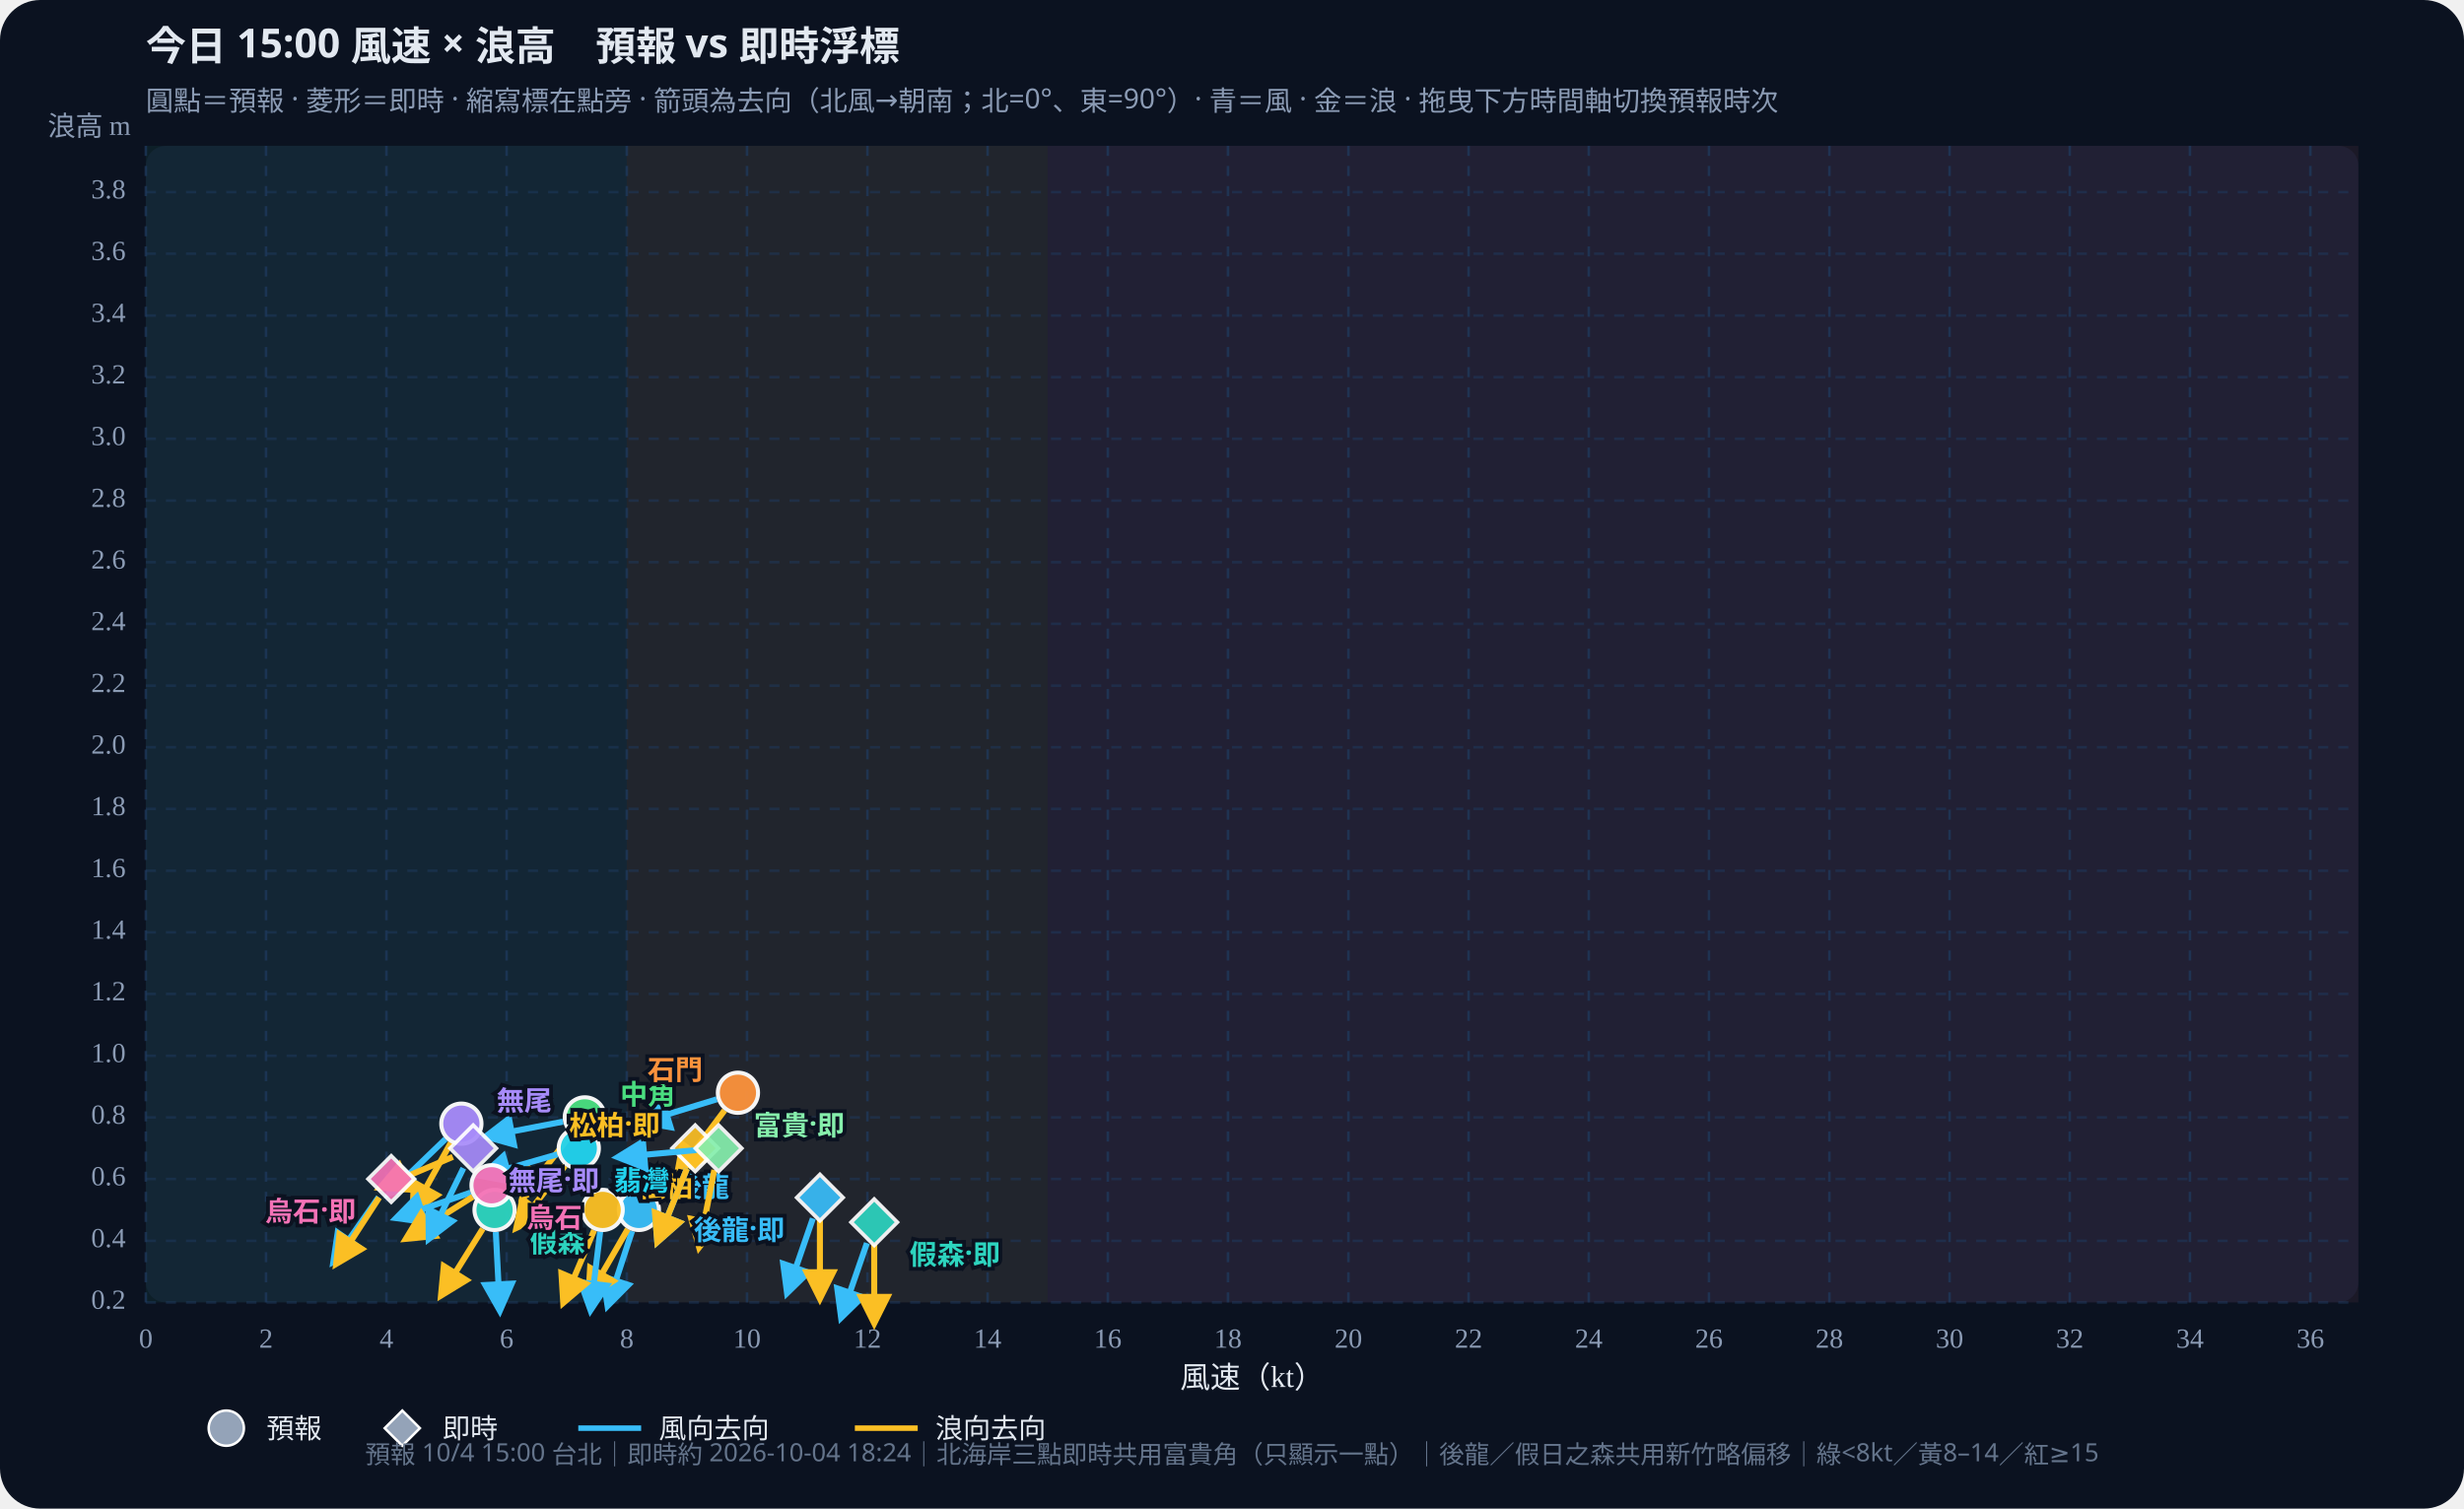
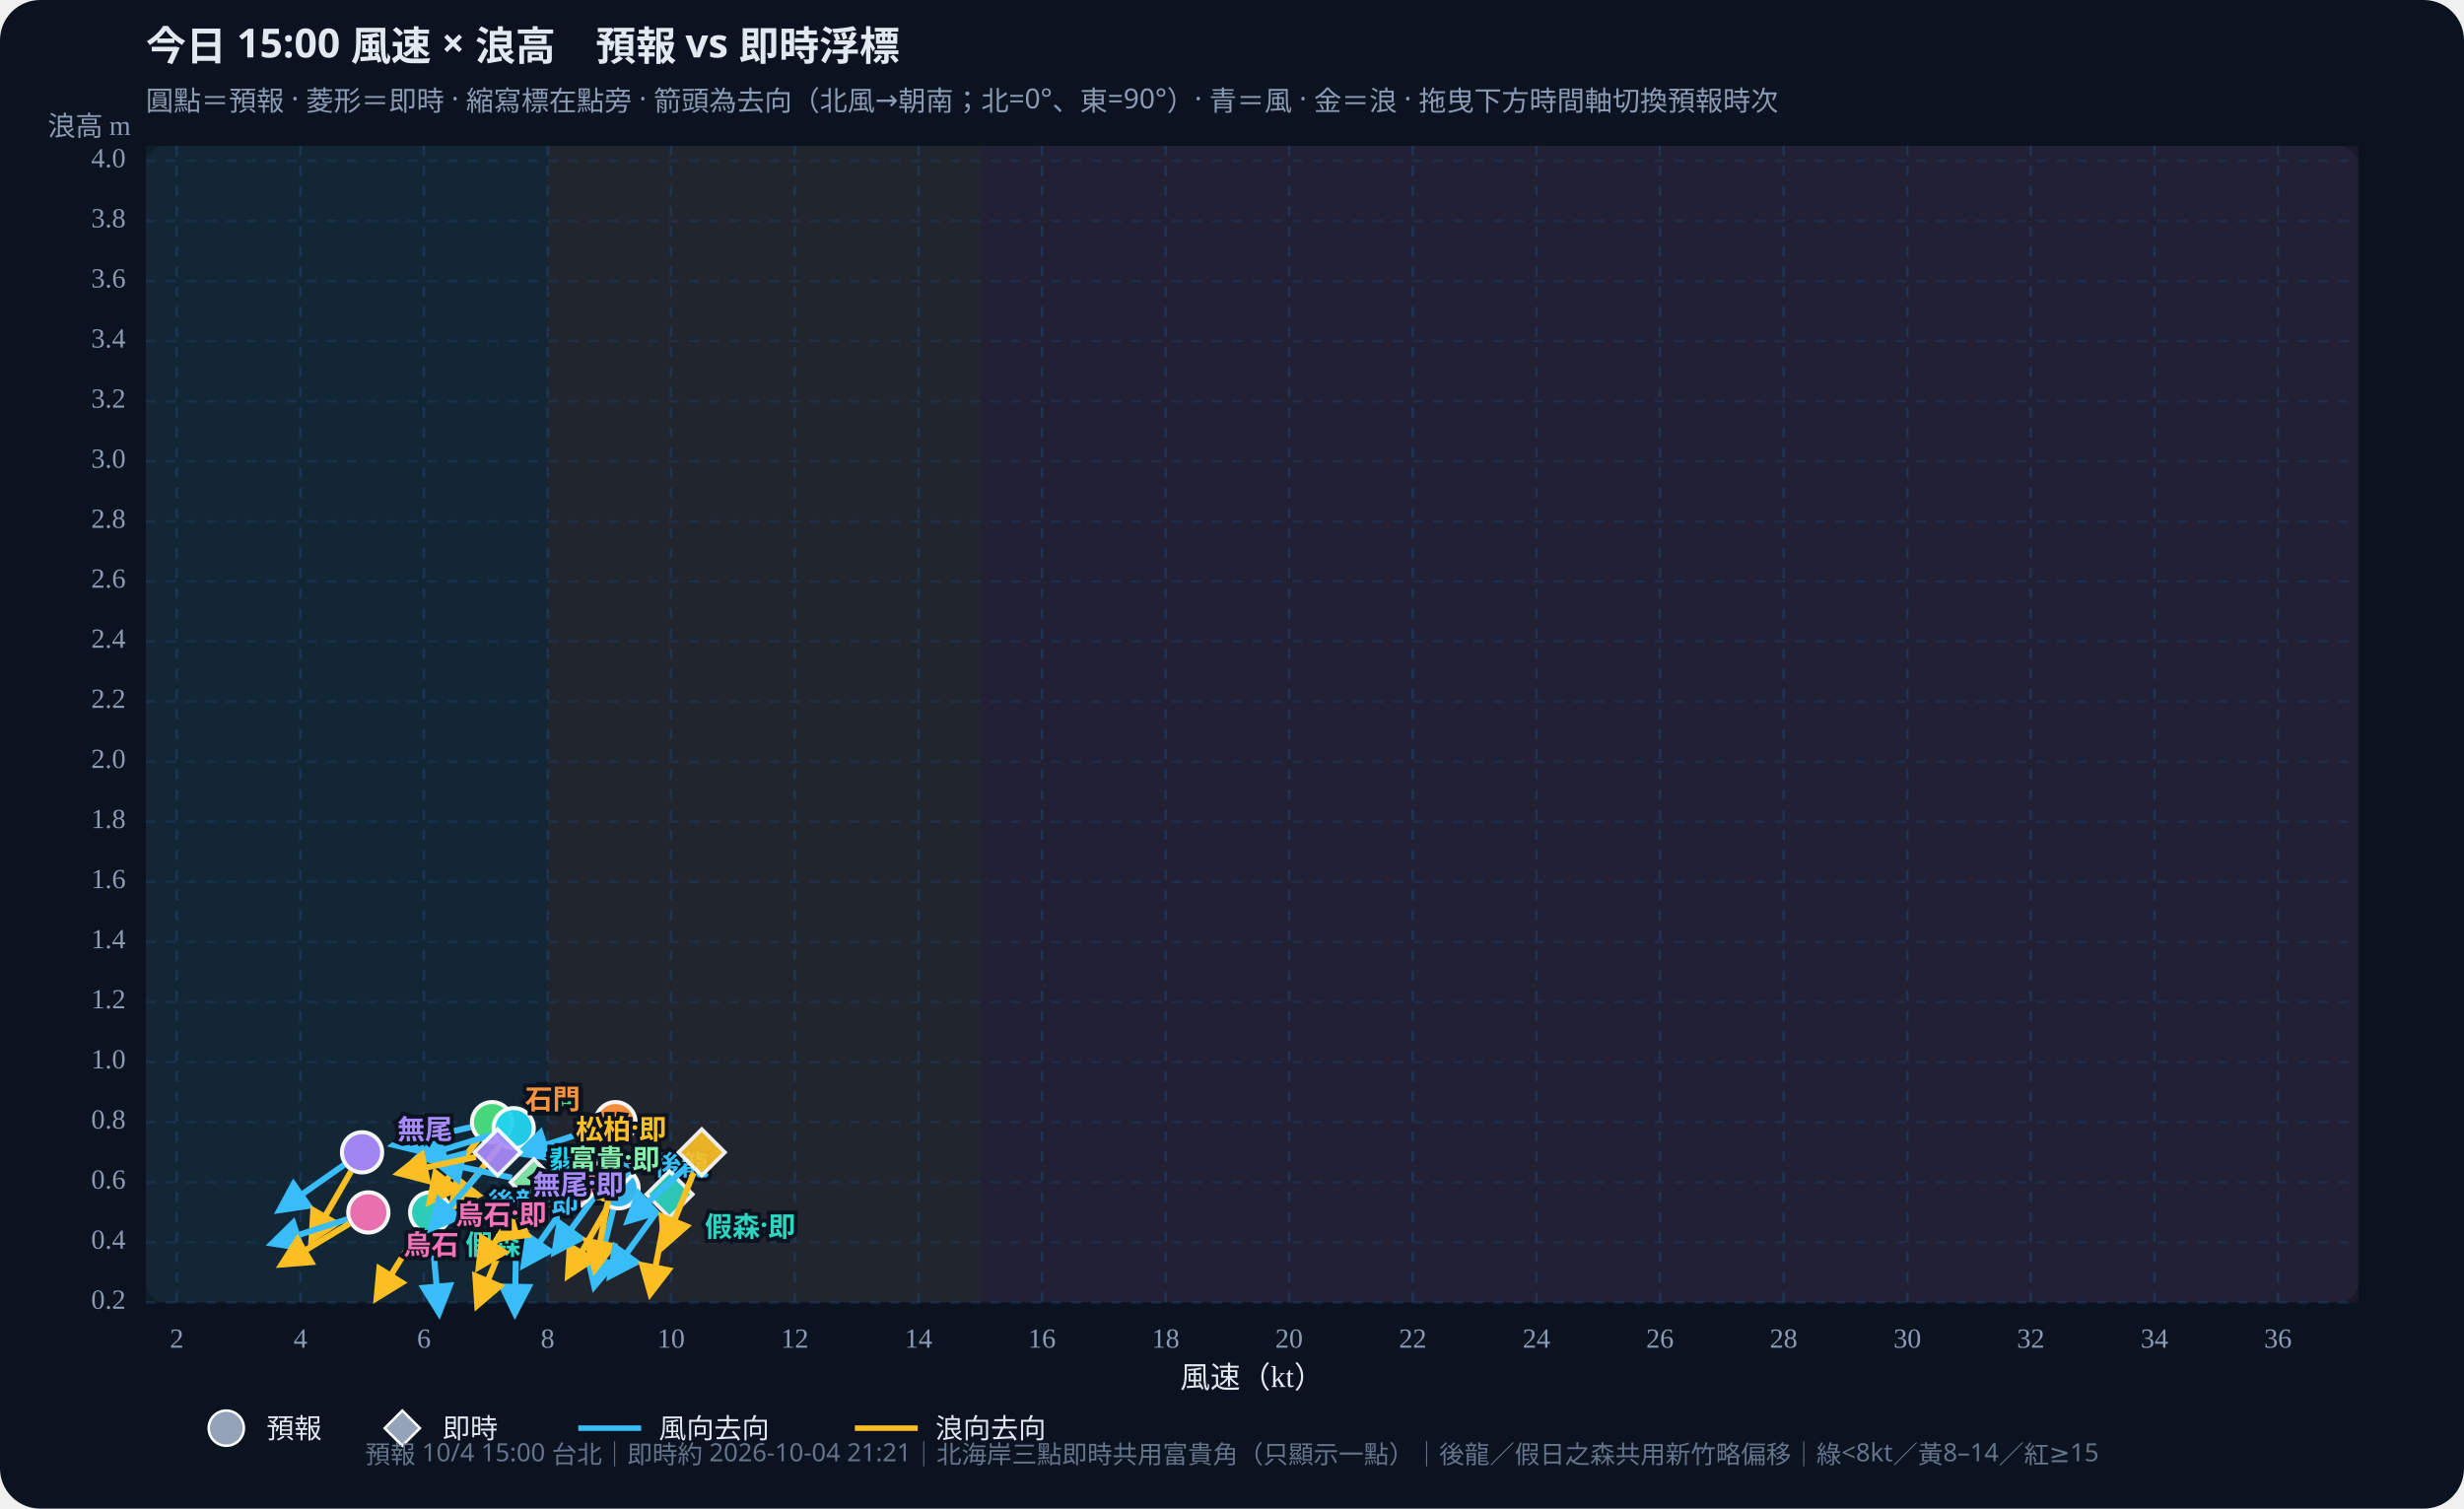
<svg xmlns="http://www.w3.org/2000/svg" id="wws-svg" viewBox="0 0 980 600" role="img" aria-label="風速與浪高散佈圖，可拖曳時間軸切換預報時次" style="width:100%;height:auto;display:block">
  <rect width="980" height="600" fill="#0b1220" rx="16" />
  <rect x="58" y="58" width="880" height="460" fill="#111a2e" rx="8" />
-   <rect x="58.0" y="58" width="191.3" height="460" fill="#34d399" opacity="0.07" />
-   <rect x="249.3" y="58" width="167.4" height="460" fill="#fbbf24" opacity="0.07" />
-   <rect x="416.7" y="58" width="521.3" height="460" fill="#fb7185" opacity="0.07" />
+   <rect x="58.0" y="58" width="159.8" height="460" fill="#34d399" opacity="0.07" />
+   <rect x="217.8" y="58" width="172.1" height="460" fill="#fbbf24" opacity="0.07" />
+   <rect x="389.8" y="58" width="548.2" height="460" fill="#fb7185" opacity="0.07" />
  <defs>
    <marker id="arrow-38bdf8" viewBox="0 0 10 10" refX="8" refY="5" markerWidth="6" markerHeight="6" orient="auto-start-reverse">
      <path d="M0,0 L10,5 L0,10 z" fill="#38bdf8" />
    </marker>
    <marker id="arrow-fbbf24" viewBox="0 0 10 10" refX="8" refY="5" markerWidth="6" markerHeight="6" orient="auto-start-reverse">
      <path d="M0,0 L10,5 L0,10 z" fill="#fbbf24" />
    </marker>
  </defs>
  <text id="wws-title" x="58" y="24" fill="#e2e8f0" font-size="16" font-weight="700" font-family="Noto Sans TC,system-ui,sans-serif">今日 15:00 風速 × 浪高　預報 vs 即時浮標</text>
  <text x="58" y="44" fill="#8b9bb4" font-size="11" font-family="Noto Sans TC,system-ui,sans-serif">圓點＝預報 · 菱形＝即時 · 縮寫標在點旁 · 箭頭為去向（北風→朝南；北=0°、東=90°）· 青＝風 · 金＝浪 · 拖曳下方時間軸切換預報時次</text>
-   <line x1="58.0" y1="58" x2="58.0" y2="518" stroke="#1e3a5f" stroke-dasharray="4 4" opacity="0.7" />
-   <text x="58.0" y="536" text-anchor="middle" fill="#8b9bb4" font-size="11">0</text>
-   <line x1="105.8" y1="58" x2="105.8" y2="518" stroke="#1e3a5f" stroke-dasharray="4 4" opacity="0.7" />
-   <text x="105.8" y="536" text-anchor="middle" fill="#8b9bb4" font-size="11">2</text>
-   <line x1="153.7" y1="58" x2="153.7" y2="518" stroke="#1e3a5f" stroke-dasharray="4 4" opacity="0.7" />
-   <text x="153.7" y="536" text-anchor="middle" fill="#8b9bb4" font-size="11">4</text>
-   <line x1="201.5" y1="58" x2="201.5" y2="518" stroke="#1e3a5f" stroke-dasharray="4 4" opacity="0.7" />
-   <text x="201.5" y="536" text-anchor="middle" fill="#8b9bb4" font-size="11">6</text>
-   <line x1="249.3" y1="58" x2="249.3" y2="518" stroke="#1e3a5f" stroke-dasharray="4 4" opacity="0.7" />
-   <text x="249.3" y="536" text-anchor="middle" fill="#8b9bb4" font-size="11">8</text>
-   <line x1="297.1" y1="58" x2="297.1" y2="518" stroke="#1e3a5f" stroke-dasharray="4 4" opacity="0.7" />
-   <text x="297.1" y="536" text-anchor="middle" fill="#8b9bb4" font-size="11">10</text>
-   <line x1="345.0" y1="58" x2="345.0" y2="518" stroke="#1e3a5f" stroke-dasharray="4 4" opacity="0.7" />
-   <text x="345.0" y="536" text-anchor="middle" fill="#8b9bb4" font-size="11">12</text>
-   <line x1="392.8" y1="58" x2="392.8" y2="518" stroke="#1e3a5f" stroke-dasharray="4 4" opacity="0.7" />
-   <text x="392.8" y="536" text-anchor="middle" fill="#8b9bb4" font-size="11">14</text>
-   <line x1="440.6" y1="58" x2="440.6" y2="518" stroke="#1e3a5f" stroke-dasharray="4 4" opacity="0.7" />
-   <text x="440.6" y="536" text-anchor="middle" fill="#8b9bb4" font-size="11">16</text>
-   <line x1="488.4" y1="58" x2="488.4" y2="518" stroke="#1e3a5f" stroke-dasharray="4 4" opacity="0.7" />
-   <text x="488.4" y="536" text-anchor="middle" fill="#8b9bb4" font-size="11">18</text>
-   <line x1="536.3" y1="58" x2="536.3" y2="518" stroke="#1e3a5f" stroke-dasharray="4 4" opacity="0.7" />
-   <text x="536.3" y="536" text-anchor="middle" fill="#8b9bb4" font-size="11">20</text>
-   <line x1="584.1" y1="58" x2="584.1" y2="518" stroke="#1e3a5f" stroke-dasharray="4 4" opacity="0.7" />
-   <text x="584.1" y="536" text-anchor="middle" fill="#8b9bb4" font-size="11">22</text>
-   <line x1="631.9" y1="58" x2="631.9" y2="518" stroke="#1e3a5f" stroke-dasharray="4 4" opacity="0.7" />
-   <text x="631.9" y="536" text-anchor="middle" fill="#8b9bb4" font-size="11">24</text>
-   <line x1="679.7" y1="58" x2="679.7" y2="518" stroke="#1e3a5f" stroke-dasharray="4 4" opacity="0.7" />
-   <text x="679.7" y="536" text-anchor="middle" fill="#8b9bb4" font-size="11">26</text>
-   <line x1="727.6" y1="58" x2="727.6" y2="518" stroke="#1e3a5f" stroke-dasharray="4 4" opacity="0.7" />
-   <text x="727.6" y="536" text-anchor="middle" fill="#8b9bb4" font-size="11">28</text>
-   <line x1="775.4" y1="58" x2="775.4" y2="518" stroke="#1e3a5f" stroke-dasharray="4 4" opacity="0.7" />
-   <text x="775.4" y="536" text-anchor="middle" fill="#8b9bb4" font-size="11">30</text>
-   <line x1="823.2" y1="58" x2="823.2" y2="518" stroke="#1e3a5f" stroke-dasharray="4 4" opacity="0.7" />
-   <text x="823.2" y="536" text-anchor="middle" fill="#8b9bb4" font-size="11">32</text>
-   <line x1="871.0" y1="58" x2="871.0" y2="518" stroke="#1e3a5f" stroke-dasharray="4 4" opacity="0.7" />
-   <text x="871.0" y="536" text-anchor="middle" fill="#8b9bb4" font-size="11">34</text>
-   <line x1="918.9" y1="58" x2="918.9" y2="518" stroke="#1e3a5f" stroke-dasharray="4 4" opacity="0.7" />
-   <text x="918.9" y="536" text-anchor="middle" fill="#8b9bb4" font-size="11">36</text>
+   <line x1="70.3" y1="58" x2="70.3" y2="518" stroke="#1e3a5f" stroke-dasharray="4 4" opacity="0.7" />
+   <text x="70.3" y="536" text-anchor="middle" fill="#8b9bb4" font-size="11">2</text>
+   <line x1="119.5" y1="58" x2="119.5" y2="518" stroke="#1e3a5f" stroke-dasharray="4 4" opacity="0.7" />
+   <text x="119.5" y="536" text-anchor="middle" fill="#8b9bb4" font-size="11">4</text>
+   <line x1="168.6" y1="58" x2="168.6" y2="518" stroke="#1e3a5f" stroke-dasharray="4 4" opacity="0.7" />
+   <text x="168.6" y="536" text-anchor="middle" fill="#8b9bb4" font-size="11">6</text>
+   <line x1="217.8" y1="58" x2="217.8" y2="518" stroke="#1e3a5f" stroke-dasharray="4 4" opacity="0.7" />
+   <text x="217.8" y="536" text-anchor="middle" fill="#8b9bb4" font-size="11">8</text>
+   <line x1="266.9" y1="58" x2="266.9" y2="518" stroke="#1e3a5f" stroke-dasharray="4 4" opacity="0.7" />
+   <text x="266.9" y="536" text-anchor="middle" fill="#8b9bb4" font-size="11">10</text>
+   <line x1="316.1" y1="58" x2="316.1" y2="518" stroke="#1e3a5f" stroke-dasharray="4 4" opacity="0.7" />
+   <text x="316.1" y="536" text-anchor="middle" fill="#8b9bb4" font-size="11">12</text>
+   <line x1="365.3" y1="58" x2="365.3" y2="518" stroke="#1e3a5f" stroke-dasharray="4 4" opacity="0.7" />
+   <text x="365.3" y="536" text-anchor="middle" fill="#8b9bb4" font-size="11">14</text>
+   <line x1="414.4" y1="58" x2="414.4" y2="518" stroke="#1e3a5f" stroke-dasharray="4 4" opacity="0.7" />
+   <text x="414.4" y="536" text-anchor="middle" fill="#8b9bb4" font-size="11">16</text>
+   <line x1="463.6" y1="58" x2="463.6" y2="518" stroke="#1e3a5f" stroke-dasharray="4 4" opacity="0.7" />
+   <text x="463.6" y="536" text-anchor="middle" fill="#8b9bb4" font-size="11">18</text>
+   <line x1="512.7" y1="58" x2="512.7" y2="518" stroke="#1e3a5f" stroke-dasharray="4 4" opacity="0.7" />
+   <text x="512.7" y="536" text-anchor="middle" fill="#8b9bb4" font-size="11">20</text>
+   <line x1="561.9" y1="58" x2="561.9" y2="518" stroke="#1e3a5f" stroke-dasharray="4 4" opacity="0.7" />
+   <text x="561.9" y="536" text-anchor="middle" fill="#8b9bb4" font-size="11">22</text>
+   <line x1="611.1" y1="58" x2="611.1" y2="518" stroke="#1e3a5f" stroke-dasharray="4 4" opacity="0.7" />
+   <text x="611.1" y="536" text-anchor="middle" fill="#8b9bb4" font-size="11">24</text>
+   <line x1="660.2" y1="58" x2="660.2" y2="518" stroke="#1e3a5f" stroke-dasharray="4 4" opacity="0.7" />
+   <text x="660.2" y="536" text-anchor="middle" fill="#8b9bb4" font-size="11">26</text>
+   <line x1="709.4" y1="58" x2="709.4" y2="518" stroke="#1e3a5f" stroke-dasharray="4 4" opacity="0.7" />
+   <text x="709.4" y="536" text-anchor="middle" fill="#8b9bb4" font-size="11">28</text>
+   <line x1="758.6" y1="58" x2="758.6" y2="518" stroke="#1e3a5f" stroke-dasharray="4 4" opacity="0.7" />
+   <text x="758.6" y="536" text-anchor="middle" fill="#8b9bb4" font-size="11">30</text>
+   <line x1="807.7" y1="58" x2="807.7" y2="518" stroke="#1e3a5f" stroke-dasharray="4 4" opacity="0.7" />
+   <text x="807.7" y="536" text-anchor="middle" fill="#8b9bb4" font-size="11">32</text>
+   <line x1="856.9" y1="58" x2="856.9" y2="518" stroke="#1e3a5f" stroke-dasharray="4 4" opacity="0.7" />
+   <text x="856.9" y="536" text-anchor="middle" fill="#8b9bb4" font-size="11">34</text>
+   <line x1="906.0" y1="58" x2="906.0" y2="518" stroke="#1e3a5f" stroke-dasharray="4 4" opacity="0.7" />
+   <text x="906.0" y="536" text-anchor="middle" fill="#8b9bb4" font-size="11">36</text>
  <line x1="58" y1="518.0" x2="938" y2="518.0" stroke="#1e3a5f" stroke-dasharray="4 4" opacity="0.5" />
  <text x="50" y="518.0" text-anchor="end" dominant-baseline="middle" fill="#8b9bb4" font-size="11">0.2</text>
-   <line x1="58" y1="493.5" x2="938" y2="493.5" stroke="#1e3a5f" stroke-dasharray="4 4" opacity="0.5" />
-   <text x="50" y="493.5" text-anchor="end" dominant-baseline="middle" fill="#8b9bb4" font-size="11">0.4</text>
-   <line x1="58" y1="468.9" x2="938" y2="468.9" stroke="#1e3a5f" stroke-dasharray="4 4" opacity="0.5" />
-   <text x="50" y="468.9" text-anchor="end" dominant-baseline="middle" fill="#8b9bb4" font-size="11">0.6</text>
-   <line x1="58" y1="444.4" x2="938" y2="444.4" stroke="#1e3a5f" stroke-dasharray="4 4" opacity="0.5" />
-   <text x="50" y="444.4" text-anchor="end" dominant-baseline="middle" fill="#8b9bb4" font-size="11">0.8</text>
-   <line x1="58" y1="419.9" x2="938" y2="419.9" stroke="#1e3a5f" stroke-dasharray="4 4" opacity="0.5" />
-   <text x="50" y="419.9" text-anchor="end" dominant-baseline="middle" fill="#8b9bb4" font-size="11">1.0</text>
-   <line x1="58" y1="395.3" x2="938" y2="395.3" stroke="#1e3a5f" stroke-dasharray="4 4" opacity="0.5" />
-   <text x="50" y="395.3" text-anchor="end" dominant-baseline="middle" fill="#8b9bb4" font-size="11">1.2</text>
-   <line x1="58" y1="370.8" x2="938" y2="370.8" stroke="#1e3a5f" stroke-dasharray="4 4" opacity="0.5" />
-   <text x="50" y="370.8" text-anchor="end" dominant-baseline="middle" fill="#8b9bb4" font-size="11">1.4</text>
-   <line x1="58" y1="346.3" x2="938" y2="346.3" stroke="#1e3a5f" stroke-dasharray="4 4" opacity="0.5" />
-   <text x="50" y="346.3" text-anchor="end" dominant-baseline="middle" fill="#8b9bb4" font-size="11">1.6</text>
-   <line x1="58" y1="321.7" x2="938" y2="321.7" stroke="#1e3a5f" stroke-dasharray="4 4" opacity="0.5" />
-   <text x="50" y="321.7" text-anchor="end" dominant-baseline="middle" fill="#8b9bb4" font-size="11">1.8</text>
-   <line x1="58" y1="297.2" x2="938" y2="297.2" stroke="#1e3a5f" stroke-dasharray="4 4" opacity="0.5" />
-   <text x="50" y="297.2" text-anchor="end" dominant-baseline="middle" fill="#8b9bb4" font-size="11">2.0</text>
-   <line x1="58" y1="272.7" x2="938" y2="272.7" stroke="#1e3a5f" stroke-dasharray="4 4" opacity="0.5" />
-   <text x="50" y="272.7" text-anchor="end" dominant-baseline="middle" fill="#8b9bb4" font-size="11">2.2</text>
-   <line x1="58" y1="248.1" x2="938" y2="248.1" stroke="#1e3a5f" stroke-dasharray="4 4" opacity="0.5" />
-   <text x="50" y="248.1" text-anchor="end" dominant-baseline="middle" fill="#8b9bb4" font-size="11">2.4</text>
-   <line x1="58" y1="223.6" x2="938" y2="223.6" stroke="#1e3a5f" stroke-dasharray="4 4" opacity="0.5" />
-   <text x="50" y="223.6" text-anchor="end" dominant-baseline="middle" fill="#8b9bb4" font-size="11">2.6</text>
-   <line x1="58" y1="199.1" x2="938" y2="199.1" stroke="#1e3a5f" stroke-dasharray="4 4" opacity="0.5" />
-   <text x="50" y="199.1" text-anchor="end" dominant-baseline="middle" fill="#8b9bb4" font-size="11">2.8</text>
-   <line x1="58" y1="174.5" x2="938" y2="174.5" stroke="#1e3a5f" stroke-dasharray="4 4" opacity="0.5" />
-   <text x="50" y="174.5" text-anchor="end" dominant-baseline="middle" fill="#8b9bb4" font-size="11">3.0</text>
-   <line x1="58" y1="150.0" x2="938" y2="150.0" stroke="#1e3a5f" stroke-dasharray="4 4" opacity="0.5" />
-   <text x="50" y="150.0" text-anchor="end" dominant-baseline="middle" fill="#8b9bb4" font-size="11">3.2</text>
-   <line x1="58" y1="125.5" x2="938" y2="125.5" stroke="#1e3a5f" stroke-dasharray="4 4" opacity="0.5" />
-   <text x="50" y="125.5" text-anchor="end" dominant-baseline="middle" fill="#8b9bb4" font-size="11">3.4</text>
-   <line x1="58" y1="100.9" x2="938" y2="100.9" stroke="#1e3a5f" stroke-dasharray="4 4" opacity="0.5" />
-   <text x="50" y="100.9" text-anchor="end" dominant-baseline="middle" fill="#8b9bb4" font-size="11">3.6</text>
-   <line x1="58" y1="76.4" x2="938" y2="76.4" stroke="#1e3a5f" stroke-dasharray="4 4" opacity="0.5" />
-   <text x="50" y="76.4" text-anchor="end" dominant-baseline="middle" fill="#8b9bb4" font-size="11">3.8</text>
+   <line x1="58" y1="494.1" x2="938" y2="494.1" stroke="#1e3a5f" stroke-dasharray="4 4" opacity="0.5" />
+   <text x="50" y="494.1" text-anchor="end" dominant-baseline="middle" fill="#8b9bb4" font-size="11">0.4</text>
+   <line x1="58" y1="470.2" x2="938" y2="470.2" stroke="#1e3a5f" stroke-dasharray="4 4" opacity="0.5" />
+   <text x="50" y="470.2" text-anchor="end" dominant-baseline="middle" fill="#8b9bb4" font-size="11">0.6</text>
+   <line x1="58" y1="446.3" x2="938" y2="446.3" stroke="#1e3a5f" stroke-dasharray="4 4" opacity="0.5" />
+   <text x="50" y="446.3" text-anchor="end" dominant-baseline="middle" fill="#8b9bb4" font-size="11">0.8</text>
+   <line x1="58" y1="422.4" x2="938" y2="422.4" stroke="#1e3a5f" stroke-dasharray="4 4" opacity="0.5" />
+   <text x="50" y="422.4" text-anchor="end" dominant-baseline="middle" fill="#8b9bb4" font-size="11">1.0</text>
+   <line x1="58" y1="398.5" x2="938" y2="398.5" stroke="#1e3a5f" stroke-dasharray="4 4" opacity="0.5" />
+   <text x="50" y="398.5" text-anchor="end" dominant-baseline="middle" fill="#8b9bb4" font-size="11">1.2</text>
+   <line x1="58" y1="374.6" x2="938" y2="374.6" stroke="#1e3a5f" stroke-dasharray="4 4" opacity="0.5" />
+   <text x="50" y="374.6" text-anchor="end" dominant-baseline="middle" fill="#8b9bb4" font-size="11">1.4</text>
+   <line x1="58" y1="350.7" x2="938" y2="350.7" stroke="#1e3a5f" stroke-dasharray="4 4" opacity="0.5" />
+   <text x="50" y="350.7" text-anchor="end" dominant-baseline="middle" fill="#8b9bb4" font-size="11">1.6</text>
+   <line x1="58" y1="326.8" x2="938" y2="326.8" stroke="#1e3a5f" stroke-dasharray="4 4" opacity="0.5" />
+   <text x="50" y="326.8" text-anchor="end" dominant-baseline="middle" fill="#8b9bb4" font-size="11">1.8</text>
+   <line x1="58" y1="302.9" x2="938" y2="302.9" stroke="#1e3a5f" stroke-dasharray="4 4" opacity="0.5" />
+   <text x="50" y="302.9" text-anchor="end" dominant-baseline="middle" fill="#8b9bb4" font-size="11">2.0</text>
+   <line x1="58" y1="279.0" x2="938" y2="279.0" stroke="#1e3a5f" stroke-dasharray="4 4" opacity="0.5" />
+   <text x="50" y="279.0" text-anchor="end" dominant-baseline="middle" fill="#8b9bb4" font-size="11">2.2</text>
+   <line x1="58" y1="255.1" x2="938" y2="255.1" stroke="#1e3a5f" stroke-dasharray="4 4" opacity="0.5" />
+   <text x="50" y="255.1" text-anchor="end" dominant-baseline="middle" fill="#8b9bb4" font-size="11">2.4</text>
+   <line x1="58" y1="231.2" x2="938" y2="231.2" stroke="#1e3a5f" stroke-dasharray="4 4" opacity="0.5" />
+   <text x="50" y="231.2" text-anchor="end" dominant-baseline="middle" fill="#8b9bb4" font-size="11">2.6</text>
+   <line x1="58" y1="207.4" x2="938" y2="207.4" stroke="#1e3a5f" stroke-dasharray="4 4" opacity="0.5" />
+   <text x="50" y="207.4" text-anchor="end" dominant-baseline="middle" fill="#8b9bb4" font-size="11">2.8</text>
+   <line x1="58" y1="183.5" x2="938" y2="183.5" stroke="#1e3a5f" stroke-dasharray="4 4" opacity="0.5" />
+   <text x="50" y="183.5" text-anchor="end" dominant-baseline="middle" fill="#8b9bb4" font-size="11">3.0</text>
+   <line x1="58" y1="159.6" x2="938" y2="159.6" stroke="#1e3a5f" stroke-dasharray="4 4" opacity="0.5" />
+   <text x="50" y="159.6" text-anchor="end" dominant-baseline="middle" fill="#8b9bb4" font-size="11">3.2</text>
+   <line x1="58" y1="135.7" x2="938" y2="135.7" stroke="#1e3a5f" stroke-dasharray="4 4" opacity="0.5" />
+   <text x="50" y="135.7" text-anchor="end" dominant-baseline="middle" fill="#8b9bb4" font-size="11">3.4</text>
+   <line x1="58" y1="111.8" x2="938" y2="111.8" stroke="#1e3a5f" stroke-dasharray="4 4" opacity="0.5" />
+   <text x="50" y="111.8" text-anchor="end" dominant-baseline="middle" fill="#8b9bb4" font-size="11">3.6</text>
+   <line x1="58" y1="87.9" x2="938" y2="87.9" stroke="#1e3a5f" stroke-dasharray="4 4" opacity="0.5" />
+   <text x="50" y="87.9" text-anchor="end" dominant-baseline="middle" fill="#8b9bb4" font-size="11">3.8</text>
+   <line x1="58" y1="64.0" x2="938" y2="64.0" stroke="#1e3a5f" stroke-dasharray="4 4" opacity="0.5" />
+   <text x="50" y="64.0" text-anchor="end" dominant-baseline="middle" fill="#8b9bb4" font-size="11">4.0</text>
  <text x="498" y="552" text-anchor="middle" fill="#e2e8f0" font-size="12">風速（kt）</text>
  <text x="52" y="54" text-anchor="end" fill="#8b9bb4" font-size="11">浪高 m</text>
  <g id="wws-forecast-layer">
-     <line x1="251.4" y1="489.6" x2="241.7" y2="519.2" stroke="#38bdf8" stroke-width="2.4" marker-end="url(#arrow-38bdf8)" />
-     <line x1="249.7" y1="488.8" x2="234.1" y2="515.8" stroke="#fbbf24" stroke-width="2.4" marker-end="url(#arrow-fbbf24)" />
-     <circle cx="254.1" cy="481.2" r="8.0" fill="#38bdf8" stroke="#fff" stroke-width="1.6" opacity="0.95" />
-     <line x1="197.2" y1="490.0" x2="198.8" y2="521.1" stroke="#38bdf8" stroke-width="2.4" marker-end="url(#arrow-38bdf8)" />
-     <line x1="192.0" y1="488.7" x2="175.5" y2="515.1" stroke="#fbbf24" stroke-width="2.4" marker-end="url(#arrow-fbbf24)" />
-     <circle cx="196.7" cy="481.2" r="8.0" fill="#2dd4bf" stroke="#fff" stroke-width="1.6" opacity="0.95" />
-     <line x1="238.7" y1="489.9" x2="234.9" y2="520.9" stroke="#38bdf8" stroke-width="2.4" marker-end="url(#arrow-38bdf8)" />
-     <line x1="236.3" y1="489.3" x2="224.1" y2="518.0" stroke="#fbbf24" stroke-width="2.4" marker-end="url(#arrow-fbbf24)" />
-     <circle cx="239.7" cy="481.2" r="8.0" fill="#fbbf24" stroke="#fff" stroke-width="1.6" opacity="0.95" />
-     <line x1="223.9" y1="446.1" x2="193.3" y2="452.0" stroke="#38bdf8" stroke-width="2.4" marker-end="url(#arrow-38bdf8)" />
-     <line x1="227.1" y1="451.3" x2="207.9" y2="475.9" stroke="#fbbf24" stroke-width="2.4" marker-end="url(#arrow-fbbf24)" />
-     <circle cx="232.6" cy="444.4" r="8.0" fill="#4ade80" stroke="#fff" stroke-width="1.6" opacity="0.95" />
-     <line x1="221.7" y1="459.1" x2="191.7" y2="467.7" stroke="#38bdf8" stroke-width="2.4" marker-end="url(#arrow-38bdf8)" />
-     <line x1="224.8" y1="463.6" x2="205.5" y2="488.2" stroke="#fbbf24" stroke-width="2.4" marker-end="url(#arrow-fbbf24)" />
-     <circle cx="230.2" cy="456.7" r="8.0" fill="#22d3ee" stroke="#fff" stroke-width="1.6" opacity="0.95" />
-     <line x1="285.1" y1="437.2" x2="255.3" y2="446.3" stroke="#38bdf8" stroke-width="2.4" marker-end="url(#arrow-38bdf8)" />
-     <line x1="288.2" y1="441.6" x2="269.5" y2="466.5" stroke="#fbbf24" stroke-width="2.4" marker-end="url(#arrow-fbbf24)" />
-     <circle cx="293.5" cy="434.6" r="8.0" fill="#fb923c" stroke="#fff" stroke-width="1.6" opacity="0.95" />
-     <line x1="177.2" y1="453.0" x2="154.8" y2="474.6" stroke="#38bdf8" stroke-width="2.4" marker-end="url(#arrow-38bdf8)" />
-     <line x1="179.3" y1="454.5" x2="164.2" y2="481.8" stroke="#fbbf24" stroke-width="2.4" marker-end="url(#arrow-fbbf24)" />
-     <circle cx="183.5" cy="446.9" r="8.0" fill="#a78bfa" stroke="#fff" stroke-width="1.6" opacity="0.95" />
-     <line x1="187.2" y1="474.3" x2="157.7" y2="484.4" stroke="#38bdf8" stroke-width="2.4" marker-end="url(#arrow-38bdf8)" />
-     <line x1="188.0" y1="476.0" x2="161.6" y2="492.6" stroke="#fbbf24" stroke-width="2.4" marker-end="url(#arrow-fbbf24)" />
-     <circle cx="195.5" cy="471.4" r="8.0" fill="#f472b6" stroke="#fff" stroke-width="1.6" opacity="0.95" />
-     <text x="268.1" y="471.2" text-anchor="start" dominant-baseline="central" fill="#38bdf8" font-size="11" font-weight="700" font-family="Noto Sans TC,system-ui,sans-serif" stroke="#0b1220" stroke-width="3" paint-order="stroke">後龍</text>
-     <text x="210.7" y="493.2" text-anchor="start" dominant-baseline="central" fill="#2dd4bf" font-size="11" font-weight="700" font-family="Noto Sans TC,system-ui,sans-serif" stroke="#0b1220" stroke-width="3" paint-order="stroke">假森</text>
-     <text x="253.7" y="471.2" text-anchor="start" dominant-baseline="central" fill="#fbbf24" font-size="11" font-weight="700" font-family="Noto Sans TC,system-ui,sans-serif" stroke="#0b1220" stroke-width="3" paint-order="stroke">松柏</text>
-     <text x="246.6" y="434.4" text-anchor="start" dominant-baseline="central" fill="#4ade80" font-size="11" font-weight="700" font-family="Noto Sans TC,system-ui,sans-serif" stroke="#0b1220" stroke-width="3" paint-order="stroke">中角</text>
-     <text x="244.2" y="468.7" text-anchor="start" dominant-baseline="central" fill="#22d3ee" font-size="11" font-weight="700" font-family="Noto Sans TC,system-ui,sans-serif" stroke="#0b1220" stroke-width="3" paint-order="stroke">翡灣</text>
-     <text x="279.5" y="424.6" text-anchor="end" dominant-baseline="central" fill="#fb923c" font-size="11" font-weight="700" font-family="Noto Sans TC,system-ui,sans-serif" stroke="#0b1220" stroke-width="3" paint-order="stroke">石門</text>
-     <text x="197.5" y="436.9" text-anchor="start" dominant-baseline="central" fill="#a78bfa" font-size="11" font-weight="700" font-family="Noto Sans TC,system-ui,sans-serif" stroke="#0b1220" stroke-width="3" paint-order="stroke">無尾</text>
-     <text x="209.5" y="483.4" text-anchor="start" dominant-baseline="central" fill="#f472b6" font-size="11" font-weight="700" font-family="Noto Sans TC,system-ui,sans-serif" stroke="#0b1220" stroke-width="3" paint-order="stroke">烏石</text>
+     <line x1="243.9" y1="481.1" x2="236.4" y2="511.4" stroke="#38bdf8" stroke-width="2.4" marker-end="url(#arrow-38bdf8)" />
+     <line x1="241.6" y1="480.2" x2="226.0" y2="507.2" stroke="#fbbf24" stroke-width="2.4" marker-end="url(#arrow-fbbf24)" />
+     <circle cx="246.0" cy="472.6" r="8.0" fill="#38bdf8" stroke="#fff" stroke-width="1.6" opacity="0.95" />
+     <line x1="171.8" y1="490.9" x2="174.6" y2="522.0" stroke="#38bdf8" stroke-width="2.4" marker-end="url(#arrow-38bdf8)" />
+     <line x1="166.4" y1="489.6" x2="149.9" y2="516.1" stroke="#fbbf24" stroke-width="2.4" marker-end="url(#arrow-fbbf24)" />
+     <circle cx="171.1" cy="482.2" r="8.0" fill="#2dd4bf" stroke="#fff" stroke-width="1.6" opacity="0.95" />
+     <line x1="205.3" y1="491.0" x2="204.8" y2="522.1" stroke="#38bdf8" stroke-width="2.4" marker-end="url(#arrow-38bdf8)" />
+     <line x1="202.0" y1="490.3" x2="189.9" y2="519.0" stroke="#fbbf24" stroke-width="2.4" marker-end="url(#arrow-fbbf24)" />
+     <circle cx="205.5" cy="482.2" r="8.0" fill="#fbbf24" stroke="#fff" stroke-width="1.6" opacity="0.95" />
+     <line x1="187.1" y1="448.3" x2="156.7" y2="455.3" stroke="#38bdf8" stroke-width="2.4" marker-end="url(#arrow-38bdf8)" />
+     <line x1="190.2" y1="453.2" x2="171.0" y2="477.8" stroke="#fbbf24" stroke-width="2.4" marker-end="url(#arrow-fbbf24)" />
+     <circle cx="195.7" cy="446.3" r="8.0" fill="#4ade80" stroke="#fff" stroke-width="1.6" opacity="0.95" />
+     <line x1="195.8" y1="451.3" x2="166.0" y2="460.4" stroke="#38bdf8" stroke-width="2.4" marker-end="url(#arrow-38bdf8)" />
+     <line x1="198.8" y1="455.6" x2="179.6" y2="480.2" stroke="#fbbf24" stroke-width="2.4" marker-end="url(#arrow-fbbf24)" />
+     <circle cx="204.3" cy="448.7" r="8.0" fill="#22d3ee" stroke="#fff" stroke-width="1.6" opacity="0.95" />
+     <line x1="236.4" y1="449.0" x2="206.8" y2="458.7" stroke="#38bdf8" stroke-width="2.4" marker-end="url(#arrow-38bdf8)" />
+     <line x1="239.4" y1="453.2" x2="220.2" y2="477.8" stroke="#fbbf24" stroke-width="2.4" marker-end="url(#arrow-fbbf24)" />
+     <circle cx="244.8" cy="446.3" r="8.0" fill="#fb923c" stroke="#fff" stroke-width="1.6" opacity="0.95" />
+     <line x1="136.8" y1="463.3" x2="111.3" y2="481.2" stroke="#38bdf8" stroke-width="2.4" marker-end="url(#arrow-38bdf8)" />
+     <line x1="139.6" y1="465.9" x2="124.0" y2="492.9" stroke="#fbbf24" stroke-width="2.4" marker-end="url(#arrow-fbbf24)" />
+     <circle cx="144.0" cy="458.3" r="8.0" fill="#a78bfa" stroke="#fff" stroke-width="1.6" opacity="0.95" />
+     <line x1="138.1" y1="484.9" x2="108.4" y2="494.5" stroke="#38bdf8" stroke-width="2.4" marker-end="url(#arrow-38bdf8)" />
+     <line x1="138.9" y1="486.7" x2="112.2" y2="502.8" stroke="#fbbf24" stroke-width="2.4" marker-end="url(#arrow-fbbf24)" />
+     <circle cx="146.5" cy="482.2" r="8.0" fill="#f472b6" stroke="#fff" stroke-width="1.6" opacity="0.95" />
+     <text x="260.0" y="462.6" text-anchor="start" dominant-baseline="central" fill="#38bdf8" font-size="11" font-weight="700" font-family="Noto Sans TC,system-ui,sans-serif" stroke="#0b1220" stroke-width="3" paint-order="stroke">後龍</text>
+     <text x="185.1" y="494.2" text-anchor="start" dominant-baseline="central" fill="#2dd4bf" font-size="11" font-weight="700" font-family="Noto Sans TC,system-ui,sans-serif" stroke="#0b1220" stroke-width="3" paint-order="stroke">假森</text>
+     <text x="219.5" y="472.2" text-anchor="start" dominant-baseline="central" fill="#fbbf24" font-size="11" font-weight="700" font-family="Noto Sans TC,system-ui,sans-serif" stroke="#0b1220" stroke-width="3" paint-order="stroke">松柏</text>
+     <text x="209.7" y="436.3" text-anchor="start" dominant-baseline="central" fill="#4ade80" font-size="11" font-weight="700" font-family="Noto Sans TC,system-ui,sans-serif" stroke="#0b1220" stroke-width="3" paint-order="stroke">中角</text>
+     <text x="218.3" y="460.7" text-anchor="start" dominant-baseline="central" fill="#22d3ee" font-size="11" font-weight="700" font-family="Noto Sans TC,system-ui,sans-serif" stroke="#0b1220" stroke-width="3" paint-order="stroke">翡灣</text>
+     <text x="230.8" y="436.3" text-anchor="end" dominant-baseline="central" fill="#fb923c" font-size="11" font-weight="700" font-family="Noto Sans TC,system-ui,sans-serif" stroke="#0b1220" stroke-width="3" paint-order="stroke">石門</text>
+     <text x="158.0" y="448.3" text-anchor="start" dominant-baseline="central" fill="#a78bfa" font-size="11" font-weight="700" font-family="Noto Sans TC,system-ui,sans-serif" stroke="#0b1220" stroke-width="3" paint-order="stroke">無尾</text>
+     <text x="160.5" y="494.2" text-anchor="start" dominant-baseline="central" fill="#f472b6" font-size="11" font-weight="700" font-family="Noto Sans TC,system-ui,sans-serif" stroke="#0b1220" stroke-width="3" paint-order="stroke">烏石</text>
  </g>
  <g id="wws-live-layer">
-     <line x1="323.3" y1="484.6" x2="313.1" y2="514.1" stroke="#38bdf8" stroke-width="2.4" marker-end="url(#arrow-38bdf8)" />
-     <line x1="326.1" y1="485.1" x2="326.1" y2="516.3" stroke="#fbbf24" stroke-width="2.4" marker-end="url(#arrow-fbbf24)" />
-     <polygon points="326.1,467.1 335.3,476.3 326.1,485.5 316.9,476.3" fill="#38bdf8" stroke="#fff" stroke-width="1.5" opacity="0.92" />
-     <line x1="344.8" y1="494.4" x2="334.6" y2="523.9" stroke="#38bdf8" stroke-width="2.4" marker-end="url(#arrow-38bdf8)" />
-     <line x1="347.7" y1="494.9" x2="347.7" y2="526.1" stroke="#fbbf24" stroke-width="2.4" marker-end="url(#arrow-fbbf24)" />
-     <polygon points="347.7,476.9 356.9,486.1 347.7,495.3 338.5,486.1" fill="#2dd4bf" stroke="#fff" stroke-width="1.5" opacity="0.92" />
-     <line x1="273.2" y1="464.8" x2="261.5" y2="493.8" stroke="#38bdf8" stroke-width="2.4" marker-end="url(#arrow-38bdf8)" />
-     <line x1="273.2" y1="464.8" x2="261.5" y2="493.8" stroke="#fbbf24" stroke-width="2.4" marker-end="url(#arrow-fbbf24)" />
-     <polygon points="276.5,447.5 285.7,456.7 276.5,465.9 267.3,456.7" fill="#fbbf24" stroke="#fff" stroke-width="1.5" opacity="0.92" />
-     <line x1="277.0" y1="457.4" x2="245.9" y2="460.2" stroke="#38bdf8" stroke-width="2.4" marker-end="url(#arrow-38bdf8)" />
-     <line x1="284.1" y1="465.3" x2="278.1" y2="495.9" stroke="#fbbf24" stroke-width="2.4" marker-end="url(#arrow-fbbf24)" />
-     <polygon points="285.8,447.5 295.0,456.7 285.8,465.9 276.6,456.7" fill="#86efac" stroke="#fff" stroke-width="1.5" opacity="0.92" />
-     <line x1="184.3" y1="464.6" x2="170.6" y2="492.6" stroke="#38bdf8" stroke-width="2.4" marker-end="url(#arrow-38bdf8)" />
-     <line x1="180.1" y1="460.1" x2="151.3" y2="472.3" stroke="#fbbf24" stroke-width="2.4" marker-end="url(#arrow-fbbf24)" />
-     <polygon points="188.2,447.5 197.4,456.7 188.2,465.9 179.0,456.7" fill="#a78bfa" stroke="#fff" stroke-width="1.5" opacity="0.92" />
-     <line x1="150.6" y1="476.1" x2="132.7" y2="501.7" stroke="#38bdf8" stroke-width="2.4" marker-end="url(#arrow-38bdf8)" />
-     <line x1="150.8" y1="476.3" x2="133.8" y2="502.5" stroke="#fbbf24" stroke-width="2.4" marker-end="url(#arrow-fbbf24)" />
-     <polygon points="155.6,459.7 164.8,468.9 155.6,478.1 146.4,468.9" fill="#f472b6" stroke="#fff" stroke-width="1.5" opacity="0.92" />
-     <text x="312.1" y="488.3" text-anchor="end" dominant-baseline="central" fill="#38bdf8" font-size="11" font-weight="700" font-family="Noto Sans TC,system-ui,sans-serif" stroke="#0b1220" stroke-width="3" paint-order="stroke">後龍·即</text>
-     <text x="361.7" y="498.1" text-anchor="start" dominant-baseline="central" fill="#2dd4bf" font-size="11" font-weight="700" font-family="Noto Sans TC,system-ui,sans-serif" stroke="#0b1220" stroke-width="3" paint-order="stroke">假森·即</text>
-     <text x="262.5" y="446.7" text-anchor="end" dominant-baseline="central" fill="#fbbf24" font-size="11" font-weight="700" font-family="Noto Sans TC,system-ui,sans-serif" stroke="#0b1220" stroke-width="3" paint-order="stroke">松柏·即</text>
-     <text x="299.8" y="446.7" text-anchor="start" dominant-baseline="central" fill="#86efac" font-size="11" font-weight="700" font-family="Noto Sans TC,system-ui,sans-serif" stroke="#0b1220" stroke-width="3" paint-order="stroke">富貴·即</text>
-     <text x="202.2" y="468.7" text-anchor="start" dominant-baseline="central" fill="#a78bfa" font-size="11" font-weight="700" font-family="Noto Sans TC,system-ui,sans-serif" stroke="#0b1220" stroke-width="3" paint-order="stroke">無尾·即</text>
-     <text x="141.6" y="480.9" text-anchor="end" dominant-baseline="central" fill="#f472b6" font-size="11" font-weight="700" font-family="Noto Sans TC,system-ui,sans-serif" stroke="#0b1220" stroke-width="3" paint-order="stroke">烏石·即</text>
+     <line x1="239.0" y1="472.5" x2="220.7" y2="497.8" stroke="#38bdf8" stroke-width="2.4" marker-end="url(#arrow-38bdf8)" />
+     <line x1="242.5" y1="474.1" x2="236.6" y2="504.7" stroke="#fbbf24" stroke-width="2.4" marker-end="url(#arrow-fbbf24)" />
+     <polygon points="244.2,456.2 253.4,465.4 244.2,474.6 235.0,465.4" fill="#38bdf8" stroke="#fff" stroke-width="1.5" opacity="0.92" />
+     <line x1="261.1" y1="482.1" x2="242.8" y2="507.3" stroke="#38bdf8" stroke-width="2.4" marker-end="url(#arrow-38bdf8)" />
+     <line x1="264.6" y1="483.6" x2="258.7" y2="514.3" stroke="#fbbf24" stroke-width="2.4" marker-end="url(#arrow-fbbf24)" />
+     <polygon points="266.3,465.8 275.5,475.0 266.3,484.2 257.1,475.0" fill="#2dd4bf" stroke="#fff" stroke-width="1.5" opacity="0.92" />
+     <line x1="272.7" y1="464.3" x2="249.9" y2="485.5" stroke="#38bdf8" stroke-width="2.4" marker-end="url(#arrow-38bdf8)" />
+     <line x1="275.9" y1="466.4" x2="264.2" y2="495.3" stroke="#fbbf24" stroke-width="2.4" marker-end="url(#arrow-fbbf24)" />
+     <polygon points="279.1,449.1 288.3,458.3 279.1,467.5 269.9,458.3" fill="#fbbf24" stroke="#fff" stroke-width="1.5" opacity="0.92" />
+     <line x1="203.6" y1="468.4" x2="173.1" y2="461.9" stroke="#38bdf8" stroke-width="2.4" marker-end="url(#arrow-38bdf8)" />
+     <line x1="207.5" y1="477.6" x2="190.5" y2="503.8" stroke="#fbbf24" stroke-width="2.4" marker-end="url(#arrow-fbbf24)" />
+     <polygon points="212.3,461.0 221.5,470.2 212.3,479.4 203.1,470.2" fill="#86efac" stroke="#fff" stroke-width="1.5" opacity="0.92" />
+     <line x1="192.1" y1="464.9" x2="171.7" y2="488.4" stroke="#38bdf8" stroke-width="2.4" marker-end="url(#arrow-38bdf8)" />
+     <line x1="189.3" y1="460.1" x2="158.8" y2="466.6" stroke="#fbbf24" stroke-width="2.4" marker-end="url(#arrow-fbbf24)" />
+     <polygon points="197.9,449.1 207.1,458.3 197.9,467.5 188.7,458.3" fill="#a78bfa" stroke="#fff" stroke-width="1.5" opacity="0.92" />
+     <line x1="226.3" y1="477.4" x2="208.4" y2="503.0" stroke="#38bdf8" stroke-width="2.4" marker-end="url(#arrow-38bdf8)" />
+     <line x1="224.1" y1="475.1" x2="198.2" y2="492.6" stroke="#fbbf24" stroke-width="2.4" marker-end="url(#arrow-fbbf24)" />
+     <polygon points="231.4,461.0 240.6,470.2 231.4,479.4 222.2,470.2" fill="#f472b6" stroke="#fff" stroke-width="1.5" opacity="0.92" />
+     <text x="230.2" y="477.4" text-anchor="end" dominant-baseline="central" fill="#38bdf8" font-size="11" font-weight="700" font-family="Noto Sans TC,system-ui,sans-serif" stroke="#0b1220" stroke-width="3" paint-order="stroke">後龍·即</text>
+     <text x="280.3" y="487.0" text-anchor="start" dominant-baseline="central" fill="#2dd4bf" font-size="11" font-weight="700" font-family="Noto Sans TC,system-ui,sans-serif" stroke="#0b1220" stroke-width="3" paint-order="stroke">假森·即</text>
+     <text x="265.1" y="448.3" text-anchor="end" dominant-baseline="central" fill="#fbbf24" font-size="11" font-weight="700" font-family="Noto Sans TC,system-ui,sans-serif" stroke="#0b1220" stroke-width="3" paint-order="stroke">松柏·即</text>
+     <text x="226.3" y="460.2" text-anchor="start" dominant-baseline="central" fill="#86efac" font-size="11" font-weight="700" font-family="Noto Sans TC,system-ui,sans-serif" stroke="#0b1220" stroke-width="3" paint-order="stroke">富貴·即</text>
+     <text x="211.9" y="470.3" text-anchor="start" dominant-baseline="central" fill="#a78bfa" font-size="11" font-weight="700" font-family="Noto Sans TC,system-ui,sans-serif" stroke="#0b1220" stroke-width="3" paint-order="stroke">無尾·即</text>
+     <text x="217.4" y="482.2" text-anchor="end" dominant-baseline="central" fill="#f472b6" font-size="11" font-weight="700" font-family="Noto Sans TC,system-ui,sans-serif" stroke="#0b1220" stroke-width="3" paint-order="stroke">烏石·即</text>
  </g>
  <circle cx="90" cy="568" r="7" fill="#94a3b8" stroke="#fff" />
  <text x="106" y="572" fill="#e2e8f0" font-size="11" font-family="Noto Sans TC,system-ui,sans-serif">預報</text>
  <polygon points="160,561 167,568 160,575 153,568" fill="#94a3b8" stroke="#fff" />
  <text x="176" y="572" fill="#e2e8f0" font-size="11" font-family="Noto Sans TC,system-ui,sans-serif">即時</text>
  <line x1="230" y1="568" x2="255" y2="568" stroke="#38bdf8" stroke-width="2.2" />
  <text x="262" y="572" fill="#e2e8f0" font-size="11" font-family="Noto Sans TC,system-ui,sans-serif">風向去向</text>
  <line x1="340" y1="568" x2="365" y2="568" stroke="#fbbf24" stroke-width="2.2" />
  <text x="372" y="572" fill="#e2e8f0" font-size="11" font-family="Noto Sans TC,system-ui,sans-serif">浪向去向</text>
-   <text id="wws-foot" x="490" y="582" text-anchor="middle" fill="#64748b" font-size="10" font-family="Noto Sans TC,system-ui,sans-serif">預報 10/4 15:00 台北｜即時約 2026-10-04 18:24｜北海岸三點即時共用富貴角（只顯示一點）｜後龍／假日之森共用新竹略偏移｜綠&lt;8kt／黃8–14／紅≥15</text>
+   <text id="wws-foot" x="490" y="582" text-anchor="middle" fill="#64748b" font-size="10" font-family="Noto Sans TC,system-ui,sans-serif">預報 10/4 15:00 台北｜即時約 2026-10-04 21:21｜北海岸三點即時共用富貴角（只顯示一點）｜後龍／假日之森共用新竹略偏移｜綠&lt;8kt／黃8–14／紅≥15</text>
</svg>
